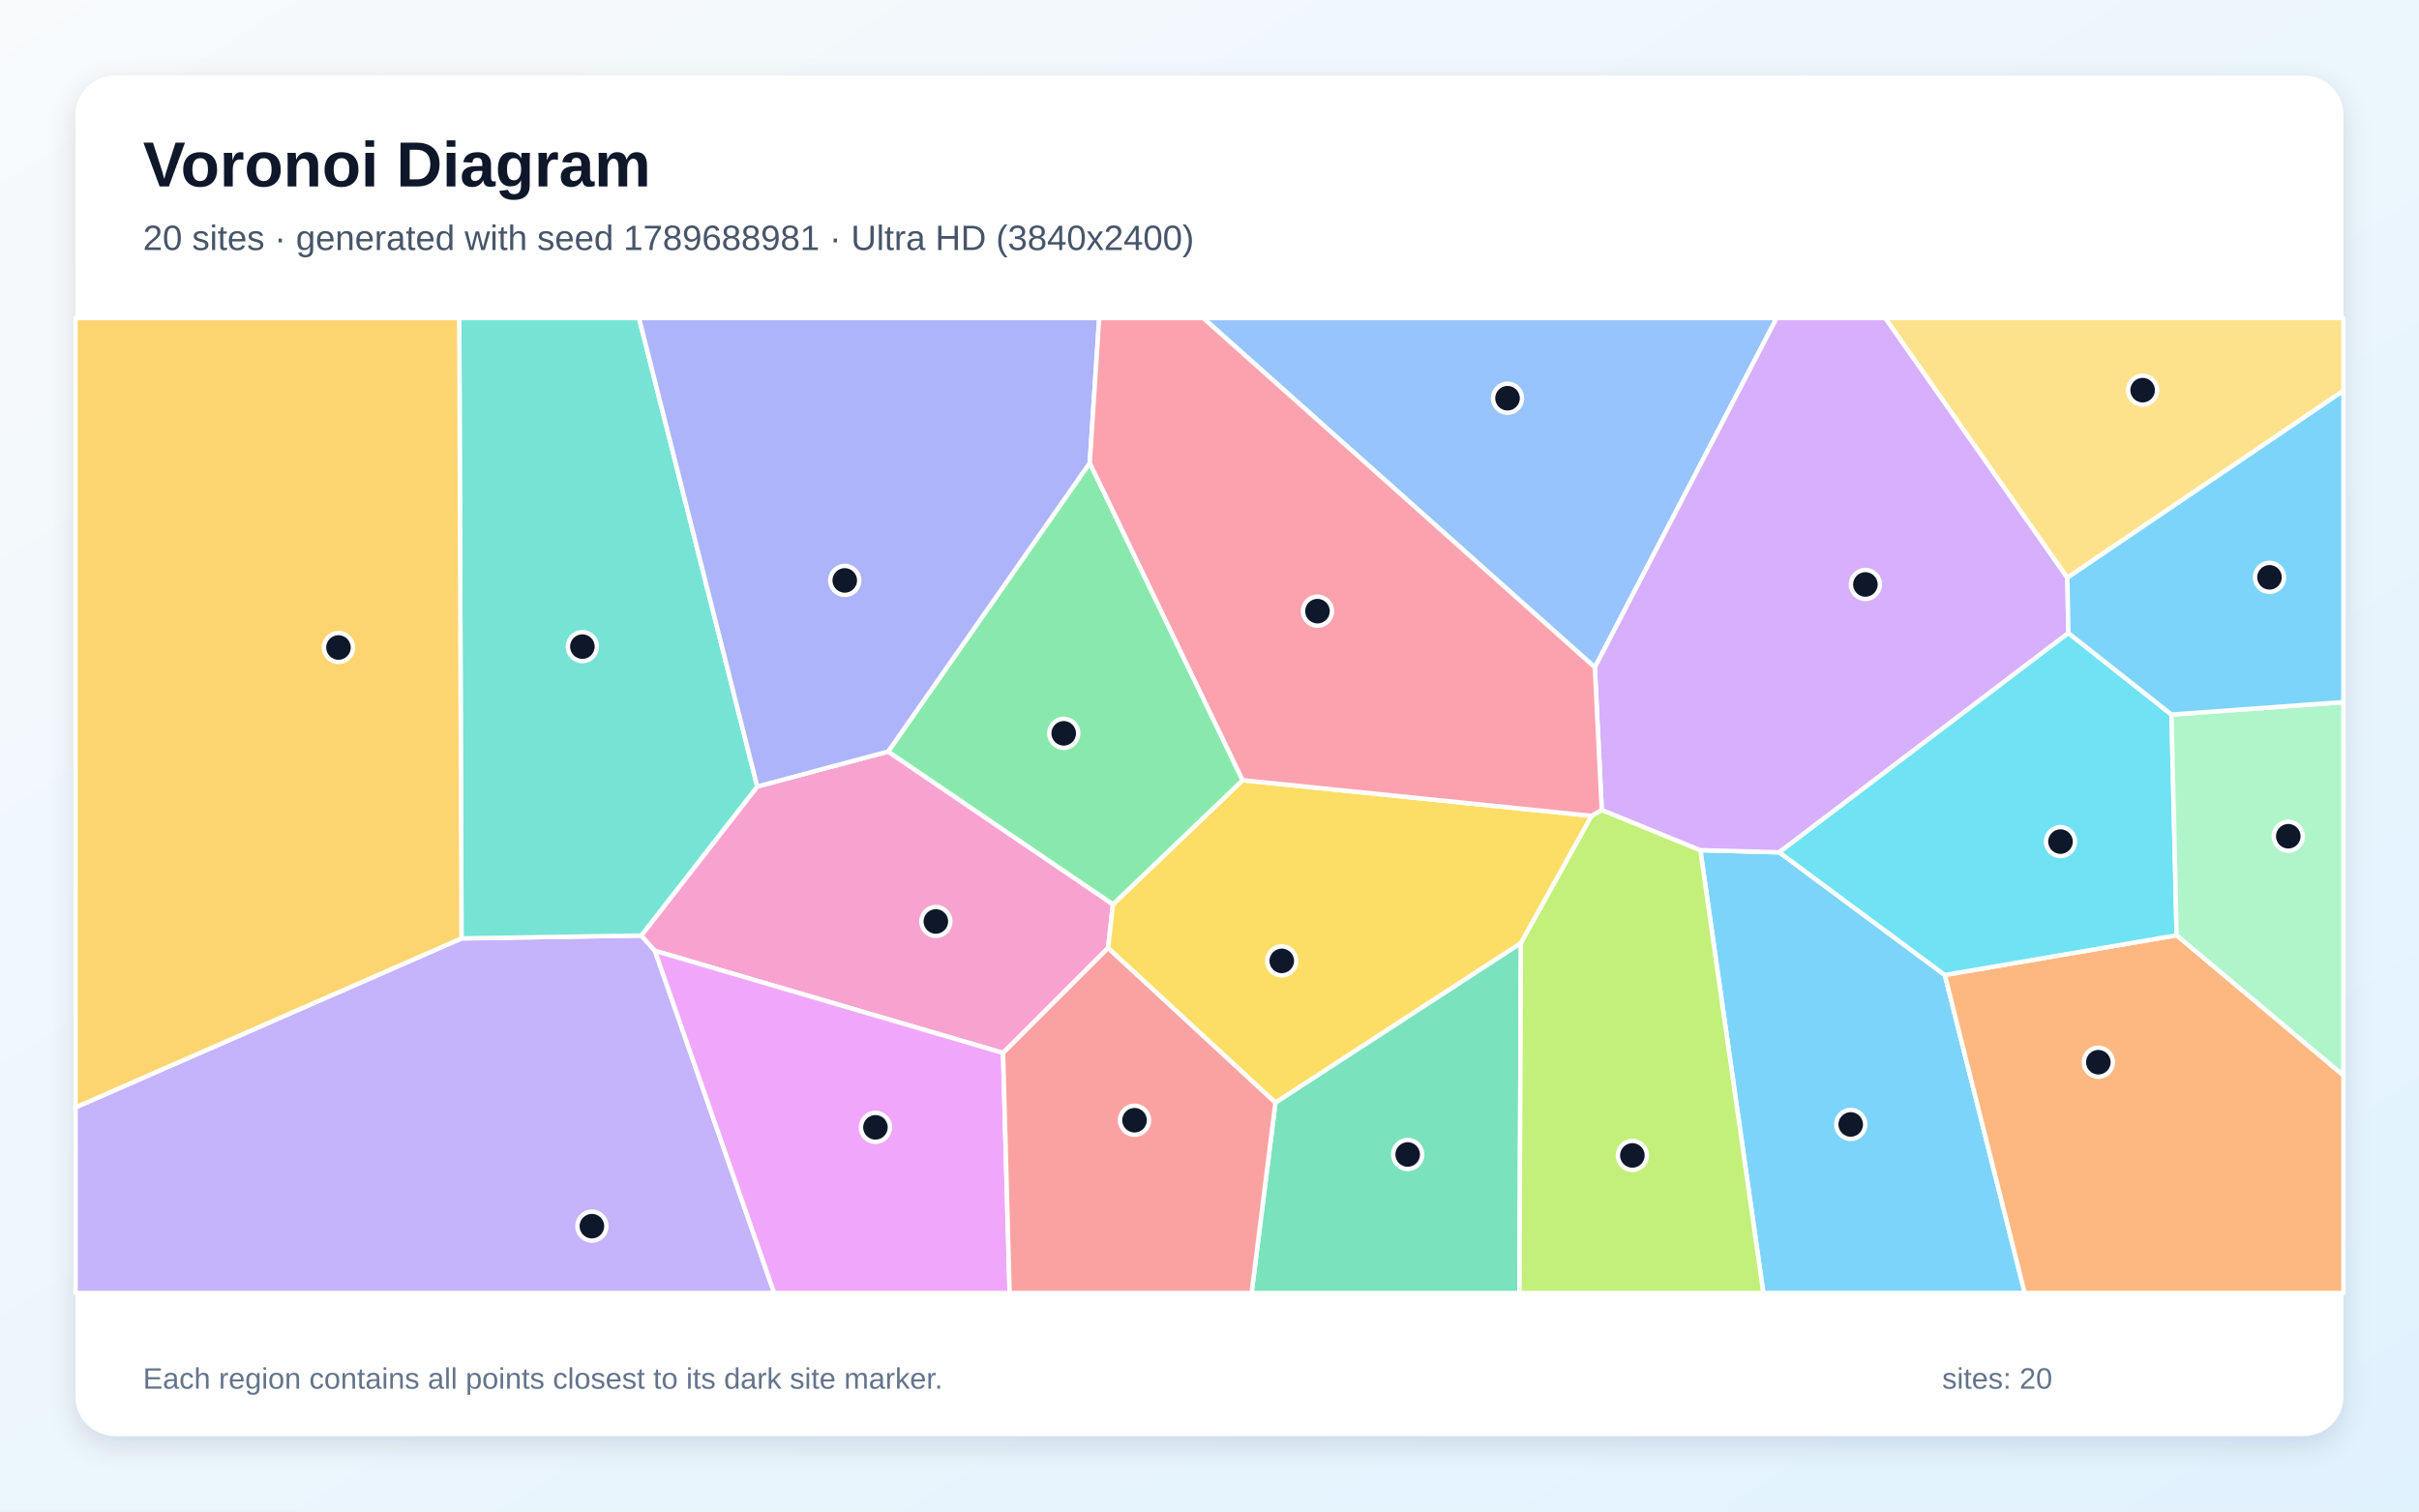
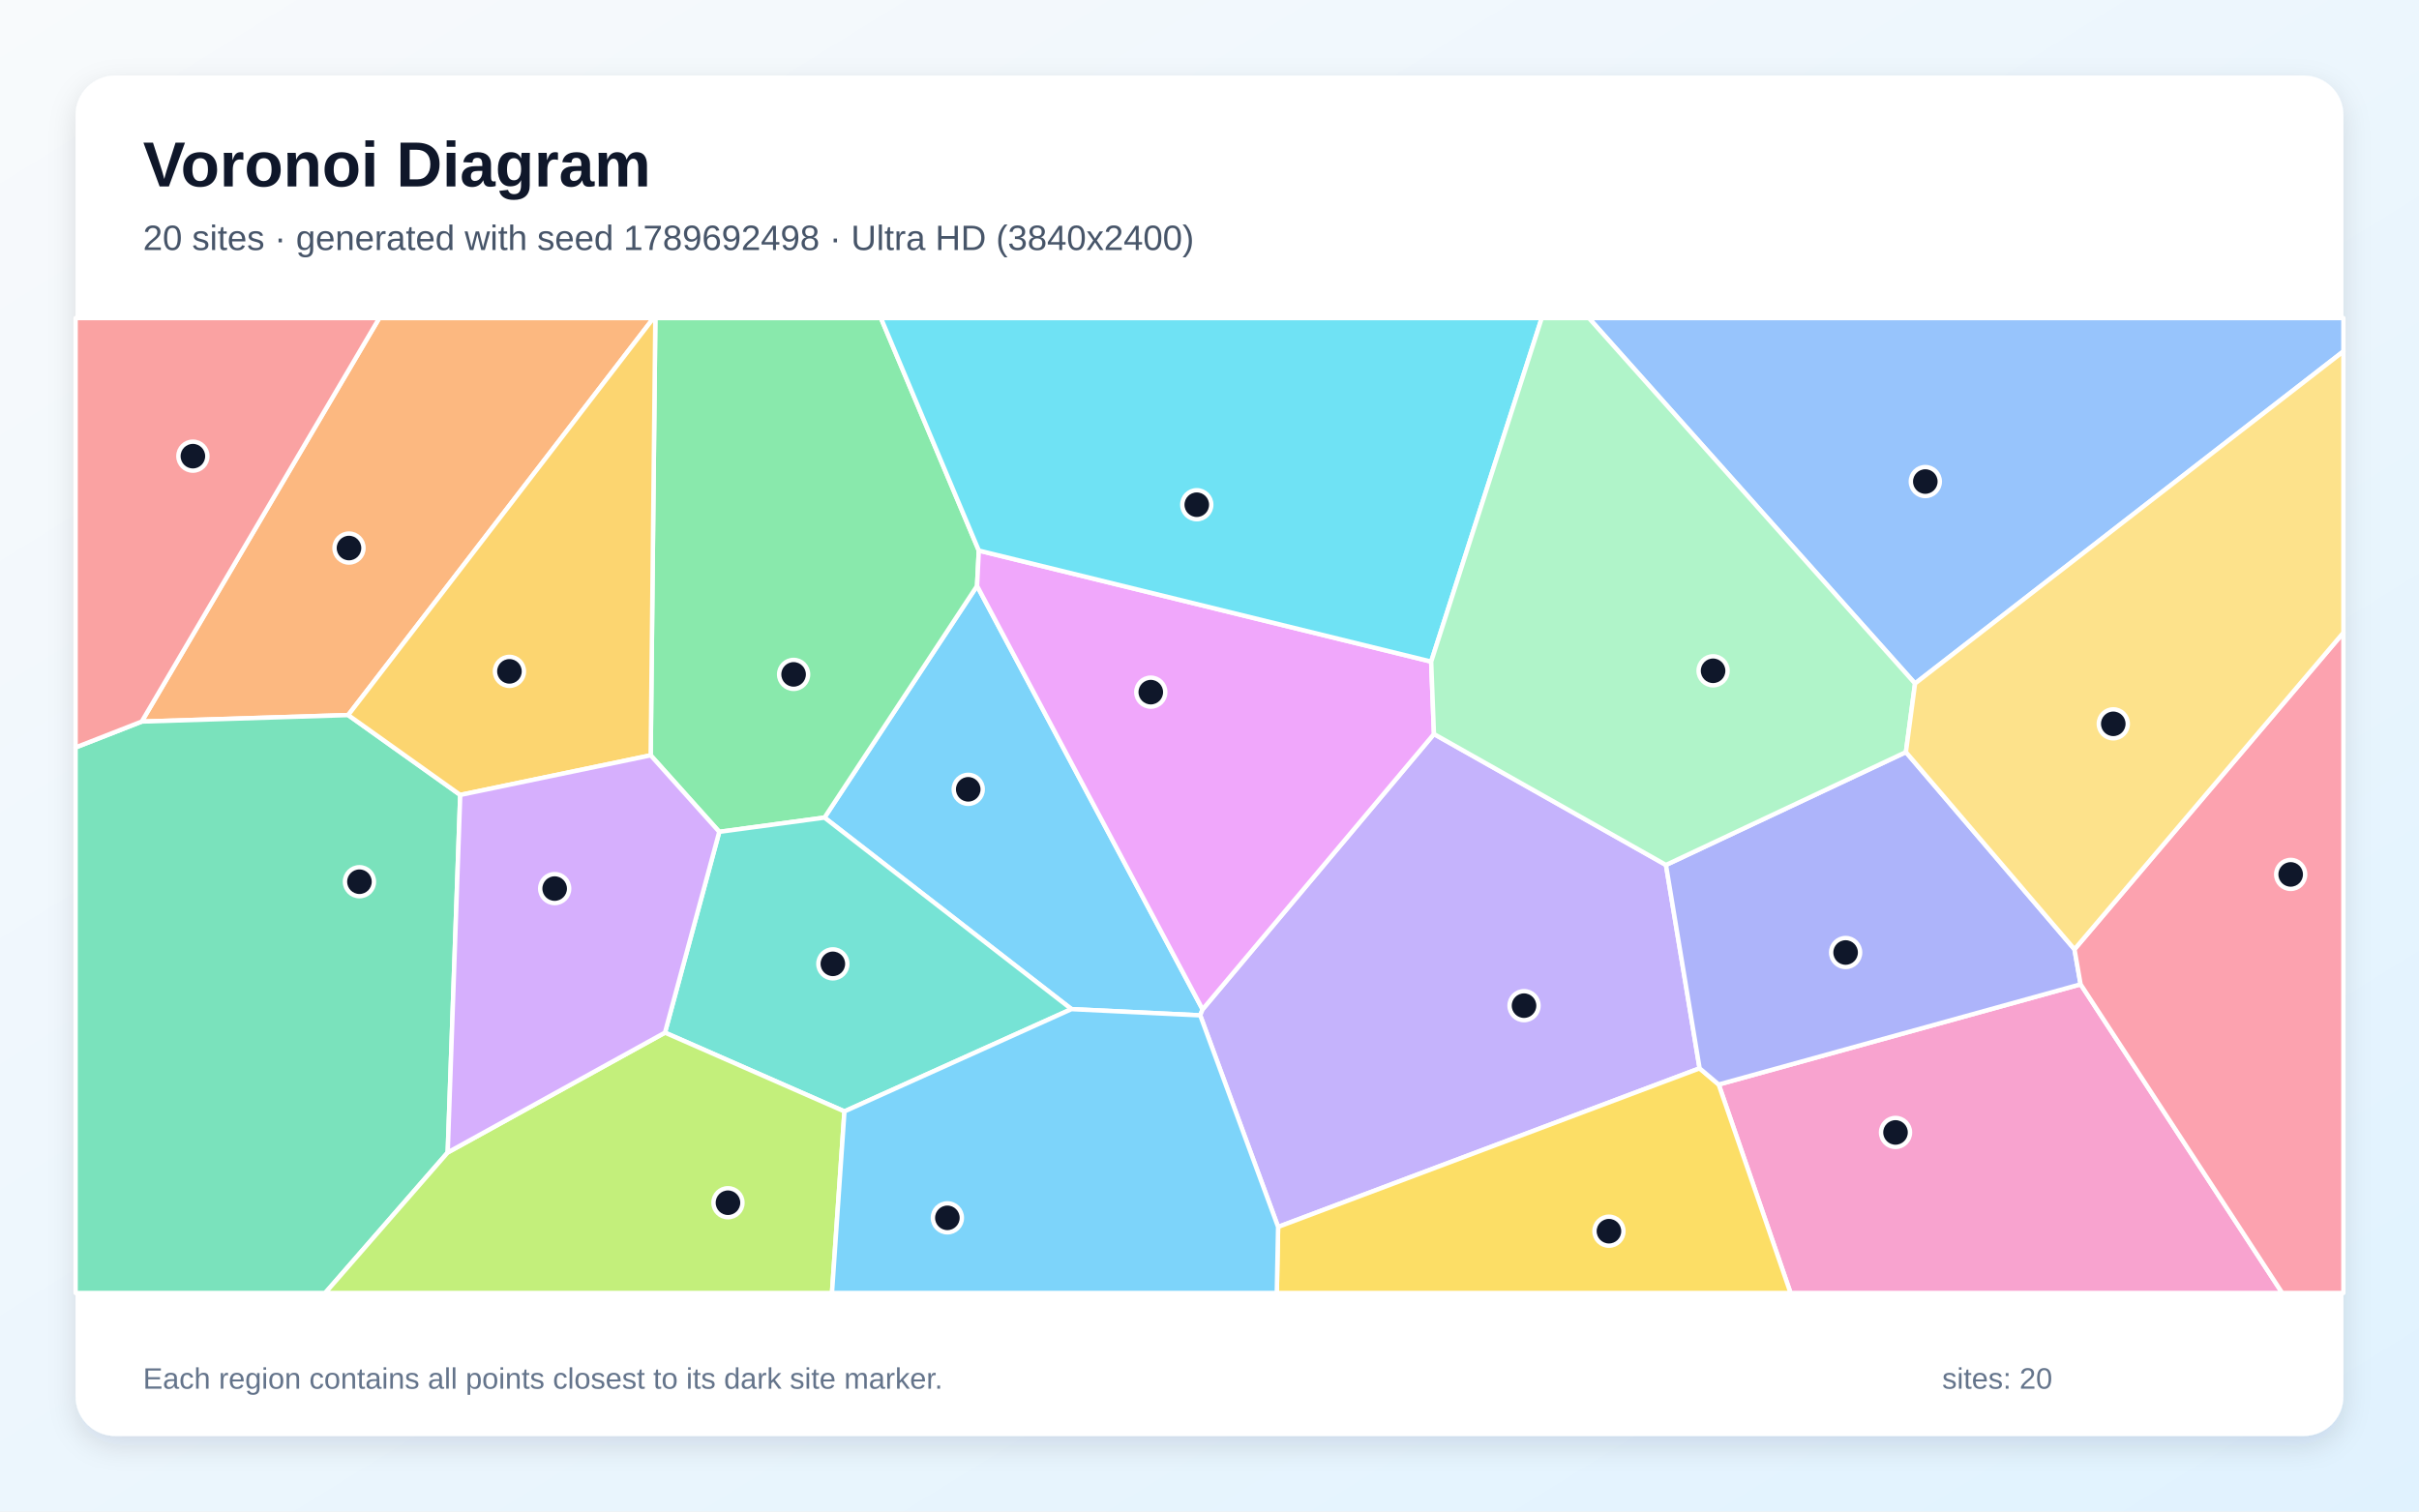
<svg xmlns="http://www.w3.org/2000/svg" width="3840" height="2400" viewBox="0 0 3840 2400" role="img" aria-labelledby="title description">
  <defs>
    <linearGradient id="background" x1="0" y1="0" x2="1" y2="1">
      <stop stop-color="#F8FAFC" />
      <stop offset="1" stop-color="#E0F2FE" />
    </linearGradient>
    <filter id="shadow" x="-5%" y="-5%" width="110%" height="110%">
      <feDropShadow dx="0" dy="15" stdDeviation="22" flood-color="#0F172A" flood-opacity=".12" />
    </filter>
  </defs>
  <rect width="3840" height="2400" fill="url(#background)" />
  <rect x="120" y="120" width="3600" height="2160" rx="63" fill="#FFFFFF" filter="url(#shadow)" />
  <g font-family="Arial, sans-serif">
    <text x="227" y="296" font-size="101" font-weight="700" fill="#0F172A">Voronoi Diagram</text>
-     <text x="227" y="397" font-size="56" fill="#475569">20 sites · generated with seed 1789688981 · Ultra HD (3840x2400)</text>
+     <text x="227" y="397" font-size="56" fill="#475569">20 sites · generated with seed 1789692498 · Ultra HD (3840x2400)</text>
  </g>
  <g stroke="#FFFFFF" stroke-width="7" stroke-linejoin="round">
-     <polygon points="2699.2,1349.9 2824.5,1353.3 3087.3,1548.1 3214.1,2053.0 2799.2,2053.0" fill="#38BDF8" fill-opacity="0.65" />
-     <polygon points="120.0,1758.2 732.6,1490.0 1018.0,1485.4 1039.6,1509.7 1229.0,2053.0 120.0,2053.0" fill="#A78BFA" fill-opacity="0.65" />
-     <polygon points="1592.3,1671.9 1039.6,1509.7 1018.0,1485.4 1202.1,1248.8 1409.9,1193.3 1766.8,1435.9 1758.9,1505.3" fill="#F472B6" fill-opacity="0.65" />
-     <polygon points="3087.3,1548.1 3455.3,1485.0 3720.0,1707.4 3720.0,2053.0 3214.1,2053.0" fill="#FB923C" fill-opacity="0.65" />
-     <polygon points="2526.6,1295.4 2414.4,1497.5 2024.7,1750.9 1758.9,1505.3 1766.8,1435.9 1972.6,1238.8" fill="#FACC15" fill-opacity="0.65" />
-     <polygon points="1729.9,735.0 1972.6,1238.8 1766.8,1435.9 1409.9,1193.3" fill="#4ADE80" fill-opacity="0.65" />
-     <polygon points="1202.1,1248.8 1018.0,1485.4 732.6,1490.0 729.0,505.0 1014.4,505.0" fill="#2DD4BF" fill-opacity="0.65" />
-     <polygon points="2531.7,1059.6 1910.1,505.0 2820.3,505.0" fill="#60A5FA" fill-opacity="0.65" />
-     <polygon points="1039.6,1509.7 1592.3,1671.9 1602.7,2053.0 1229.0,2053.0" fill="#E879F9" fill-opacity="0.65" />
-     <polygon points="2024.7,1750.9 2414.4,1497.5 2412.0,2053.0 1986.8,2053.0" fill="#34D399" fill-opacity="0.65" />
-     <polygon points="1592.3,1671.9 1758.9,1505.3 2024.7,1750.9 1986.8,2053.0 1602.7,2053.0" fill="#F87171" fill-opacity="0.65" />
-     <polygon points="1729.9,735.0 1409.9,1193.3 1202.1,1248.8 1014.4,505.0 1744.9,505.0" fill="#818CF8" fill-opacity="0.65" />
-     <polygon points="732.6,1490.0 120.0,1758.2 120.0,505.0 729.0,505.0" fill="#FBBF24" fill-opacity="0.65" />
-     <polygon points="2414.4,1497.5 2526.6,1295.4 2542.7,1286.0 2699.2,1349.9 2799.2,2053.0 2412.0,2053.0" fill="#A3E635" fill-opacity="0.65" />
-     <polygon points="3281.8,917.3 3283.4,1005.2 2824.5,1353.3 2699.2,1349.9 2542.7,1286.0 2531.7,1059.6 2820.3,505.0 2992.9,505.0" fill="#C084FC" fill-opacity="0.65" />
-     <polygon points="2542.7,1286.0 2526.6,1295.4 1972.6,1238.8 1729.9,735.0 1744.9,505.0 1910.1,505.0 2531.7,1059.6" fill="#FB7185" fill-opacity="0.65" />
-     <polygon points="3447.1,1134.6 3455.3,1485.0 3087.3,1548.1 2824.5,1353.3 3283.4,1005.2" fill="#22D3EE" fill-opacity="0.65" />
-     <polygon points="3455.3,1485.0 3447.1,1134.6 3720.0,1114.8 3720.0,1707.4" fill="#86EFAC" fill-opacity="0.65" />
-     <polygon points="3281.8,917.3 2992.9,505.0 3720.0,505.0 3720.0,620.4" fill="#FCD34D" fill-opacity="0.65" />
-     <polygon points="3447.1,1134.6 3283.4,1005.2 3281.8,917.3 3720.0,620.4 3720.0,1114.8" fill="#38BDF8" fill-opacity="0.65" />
+     <polygon points="1700.9,1602.3 1308.8,1298.2 1551.0,930.3 1909.0,1602.7 1905.3,1612.2" fill="#38BDF8" fill-opacity="0.65" />
+     <polygon points="1905.3,1612.2 1909.0,1602.7 2276.3,1165.5 2644.6,1373.4 2698.0,1696.3 2028.9,1948.1" fill="#A78BFA" fill-opacity="0.65" />
+     <polygon points="2728.3,1722.0 3302.8,1562.9 3622.9,2053.0 2842.4,2053.0" fill="#F472B6" fill-opacity="0.65" />
+     <polygon points="552.7,1135.4 225.0,1145.7 602.1,505.0 1037.4,505.0" fill="#FB923C" fill-opacity="0.65" />
+     <polygon points="2028.9,1948.1 2698.0,1696.3 2728.3,1722.0 2842.4,2053.0 2026.8,2053.0" fill="#FACC15" fill-opacity="0.65" />
+     <polygon points="1141.8,1320.8 1032.9,1199.3 1040.3,505.0 1398.4,505.0 1553.8,874.2 1551.0,930.3 1308.8,1298.2" fill="#4ADE80" fill-opacity="0.65" />
+     <polygon points="1340.5,1764.7 1055.6,1639.6 1141.8,1320.8 1308.8,1298.2 1700.9,1602.3" fill="#2DD4BF" fill-opacity="0.65" />
+     <polygon points="3040.0,1085.3 2522.2,505.0 3720.0,505.0 3720.0,557.9" fill="#60A5FA" fill-opacity="0.65" />
+     <polygon points="2271.9,1050.5 2276.3,1165.5 1909.0,1602.7 1551.0,930.3 1553.8,874.2" fill="#E879F9" fill-opacity="0.65" />
+     <polygon points="120.0,1186.8 225.0,1145.7 552.7,1135.4 730.6,1262.2 710.7,1829.9 516.2,2053.0 120.0,2053.0" fill="#34D399" fill-opacity="0.65" />
+     <polygon points="225.0,1145.7 120.0,1186.8 120.0,505.0 602.1,505.0" fill="#F87171" fill-opacity="0.65" />
+     <polygon points="3293.1,1507.3 3302.8,1562.9 2728.3,1722.0 2698.0,1696.3 2644.6,1373.4 3025.5,1194.2" fill="#818CF8" fill-opacity="0.65" />
+     <polygon points="730.6,1262.2 552.7,1135.4 1037.4,505.0 1040.3,505.0 1032.9,1199.3" fill="#FBBF24" fill-opacity="0.65" />
+     <polygon points="710.7,1829.9 1055.6,1639.6 1340.5,1764.7 1320.7,2053.0 516.2,2053.0" fill="#A3E635" fill-opacity="0.65" />
+     <polygon points="710.7,1829.9 730.6,1262.2 1032.9,1199.3 1141.8,1320.8 1055.6,1639.6" fill="#C084FC" fill-opacity="0.65" />
+     <polygon points="3302.8,1562.9 3293.1,1507.3 3720.0,1004.5 3720.0,2053.0 3622.9,2053.0" fill="#FB7185" fill-opacity="0.65" />
+     <polygon points="2271.9,1050.5 1553.8,874.2 1398.4,505.0 2447.4,505.0" fill="#22D3EE" fill-opacity="0.65" />
+     <polygon points="3040.0,1085.3 3025.5,1194.2 2644.6,1373.4 2276.3,1165.5 2271.9,1050.5 2447.4,505.0 2522.2,505.0" fill="#86EFAC" fill-opacity="0.65" />
+     <polygon points="3293.1,1507.3 3025.5,1194.2 3040.0,1085.3 3720.0,557.9 3720.0,1004.5" fill="#FCD34D" fill-opacity="0.65" />
+     <polygon points="1340.5,1764.7 1700.9,1602.3 1905.3,1612.2 2028.9,1948.1 2026.8,2053.0 1320.7,2053.0" fill="#38BDF8" fill-opacity="0.65" />
  </g>
  <g>
-     <circle cx="2937.9" cy="1785.4" r="23" fill="#0F172A" stroke="#FFFFFF" stroke-width="7" />
-     <circle cx="939.6" cy="1946.9" r="23" fill="#0F172A" stroke="#FFFFFF" stroke-width="7" />
-     <circle cx="1485.6" cy="1463.1" r="23" fill="#0F172A" stroke="#FFFFFF" stroke-width="7" />
-     <circle cx="3331.0" cy="1686.6" r="23" fill="#0F172A" stroke="#FFFFFF" stroke-width="7" />
-     <circle cx="2034.7" cy="1525.7" r="23" fill="#0F172A" stroke="#FFFFFF" stroke-width="7" />
-     <circle cx="1688.6" cy="1164.4" r="23" fill="#0F172A" stroke="#FFFFFF" stroke-width="7" />
-     <circle cx="924.5" cy="1026.7" r="23" fill="#0F172A" stroke="#FFFFFF" stroke-width="7" />
-     <circle cx="2393.1" cy="632.3" r="23" fill="#0F172A" stroke="#FFFFFF" stroke-width="7" />
-     <circle cx="1389.7" cy="1790.0" r="23" fill="#0F172A" stroke="#FFFFFF" stroke-width="7" />
-     <circle cx="2234.6" cy="1833.1" r="23" fill="#0F172A" stroke="#FFFFFF" stroke-width="7" />
-     <circle cx="1801.0" cy="1778.7" r="23" fill="#0F172A" stroke="#FFFFFF" stroke-width="7" />
-     <circle cx="1341.0" cy="921.6" r="23" fill="#0F172A" stroke="#FFFFFF" stroke-width="7" />
-     <circle cx="537.3" cy="1028.1" r="23" fill="#0F172A" stroke="#FFFFFF" stroke-width="7" />
-     <circle cx="2591.3" cy="1834.6" r="23" fill="#0F172A" stroke="#FFFFFF" stroke-width="7" />
-     <circle cx="2961.2" cy="928.0" r="23" fill="#0F172A" stroke="#FFFFFF" stroke-width="7" />
-     <circle cx="2091.4" cy="970.4" r="23" fill="#0F172A" stroke="#FFFFFF" stroke-width="7" />
-     <circle cx="3270.9" cy="1336.3" r="23" fill="#0F172A" stroke="#FFFFFF" stroke-width="7" />
-     <circle cx="3632.5" cy="1327.8" r="23" fill="#0F172A" stroke="#FFFFFF" stroke-width="7" />
-     <circle cx="3401.3" cy="619.5" r="23" fill="#0F172A" stroke="#FFFFFF" stroke-width="7" />
-     <circle cx="3602.7" cy="916.7" r="23" fill="#0F172A" stroke="#FFFFFF" stroke-width="7" />
+     <circle cx="1537.0" cy="1253.3" r="23" fill="#0F172A" stroke="#FFFFFF" stroke-width="7" />
+     <circle cx="2419.3" cy="1596.8" r="23" fill="#0F172A" stroke="#FFFFFF" stroke-width="7" />
+     <circle cx="3009.0" cy="1798.1" r="23" fill="#0F172A" stroke="#FFFFFF" stroke-width="7" />
+     <circle cx="554.0" cy="870.2" r="23" fill="#0F172A" stroke="#FFFFFF" stroke-width="7" />
+     <circle cx="2554.1" cy="1954.9" r="23" fill="#0F172A" stroke="#FFFFFF" stroke-width="7" />
+     <circle cx="1259.8" cy="1070.8" r="23" fill="#0F172A" stroke="#FFFFFF" stroke-width="7" />
+     <circle cx="1322.1" cy="1530.4" r="23" fill="#0F172A" stroke="#FFFFFF" stroke-width="7" />
+     <circle cx="3056.3" cy="764.6" r="23" fill="#0F172A" stroke="#FFFFFF" stroke-width="7" />
+     <circle cx="1826.8" cy="1099.0" r="23" fill="#0F172A" stroke="#FFFFFF" stroke-width="7" />
+     <circle cx="570.6" cy="1400.0" r="23" fill="#0F172A" stroke="#FFFFFF" stroke-width="7" />
+     <circle cx="306.2" cy="724.3" r="23" fill="#0F172A" stroke="#FFFFFF" stroke-width="7" />
+     <circle cx="2929.8" cy="1512.4" r="23" fill="#0F172A" stroke="#FFFFFF" stroke-width="7" />
+     <circle cx="808.7" cy="1066.0" r="23" fill="#0F172A" stroke="#FFFFFF" stroke-width="7" />
+     <circle cx="1155.6" cy="1909.7" r="23" fill="#0F172A" stroke="#FFFFFF" stroke-width="7" />
+     <circle cx="880.5" cy="1410.9" r="23" fill="#0F172A" stroke="#FFFFFF" stroke-width="7" />
+     <circle cx="3636.3" cy="1388.4" r="23" fill="#0F172A" stroke="#FFFFFF" stroke-width="7" />
+     <circle cx="1899.8" cy="801.4" r="23" fill="#0F172A" stroke="#FFFFFF" stroke-width="7" />
+     <circle cx="2719.4" cy="1065.1" r="23" fill="#0F172A" stroke="#FFFFFF" stroke-width="7" />
+     <circle cx="3354.7" cy="1149.3" r="23" fill="#0F172A" stroke="#FFFFFF" stroke-width="7" />
+     <circle cx="1503.9" cy="1933.7" r="23" fill="#0F172A" stroke="#FFFFFF" stroke-width="7" />
  </g>
  <g font-family="Arial, sans-serif" font-size="47" fill="#64748B">
    <text x="227" y="2205">Each region contains all points closest to its dark site marker.</text>
    <text x="3083" y="2205">sites: 20</text>
  </g>
</svg>
